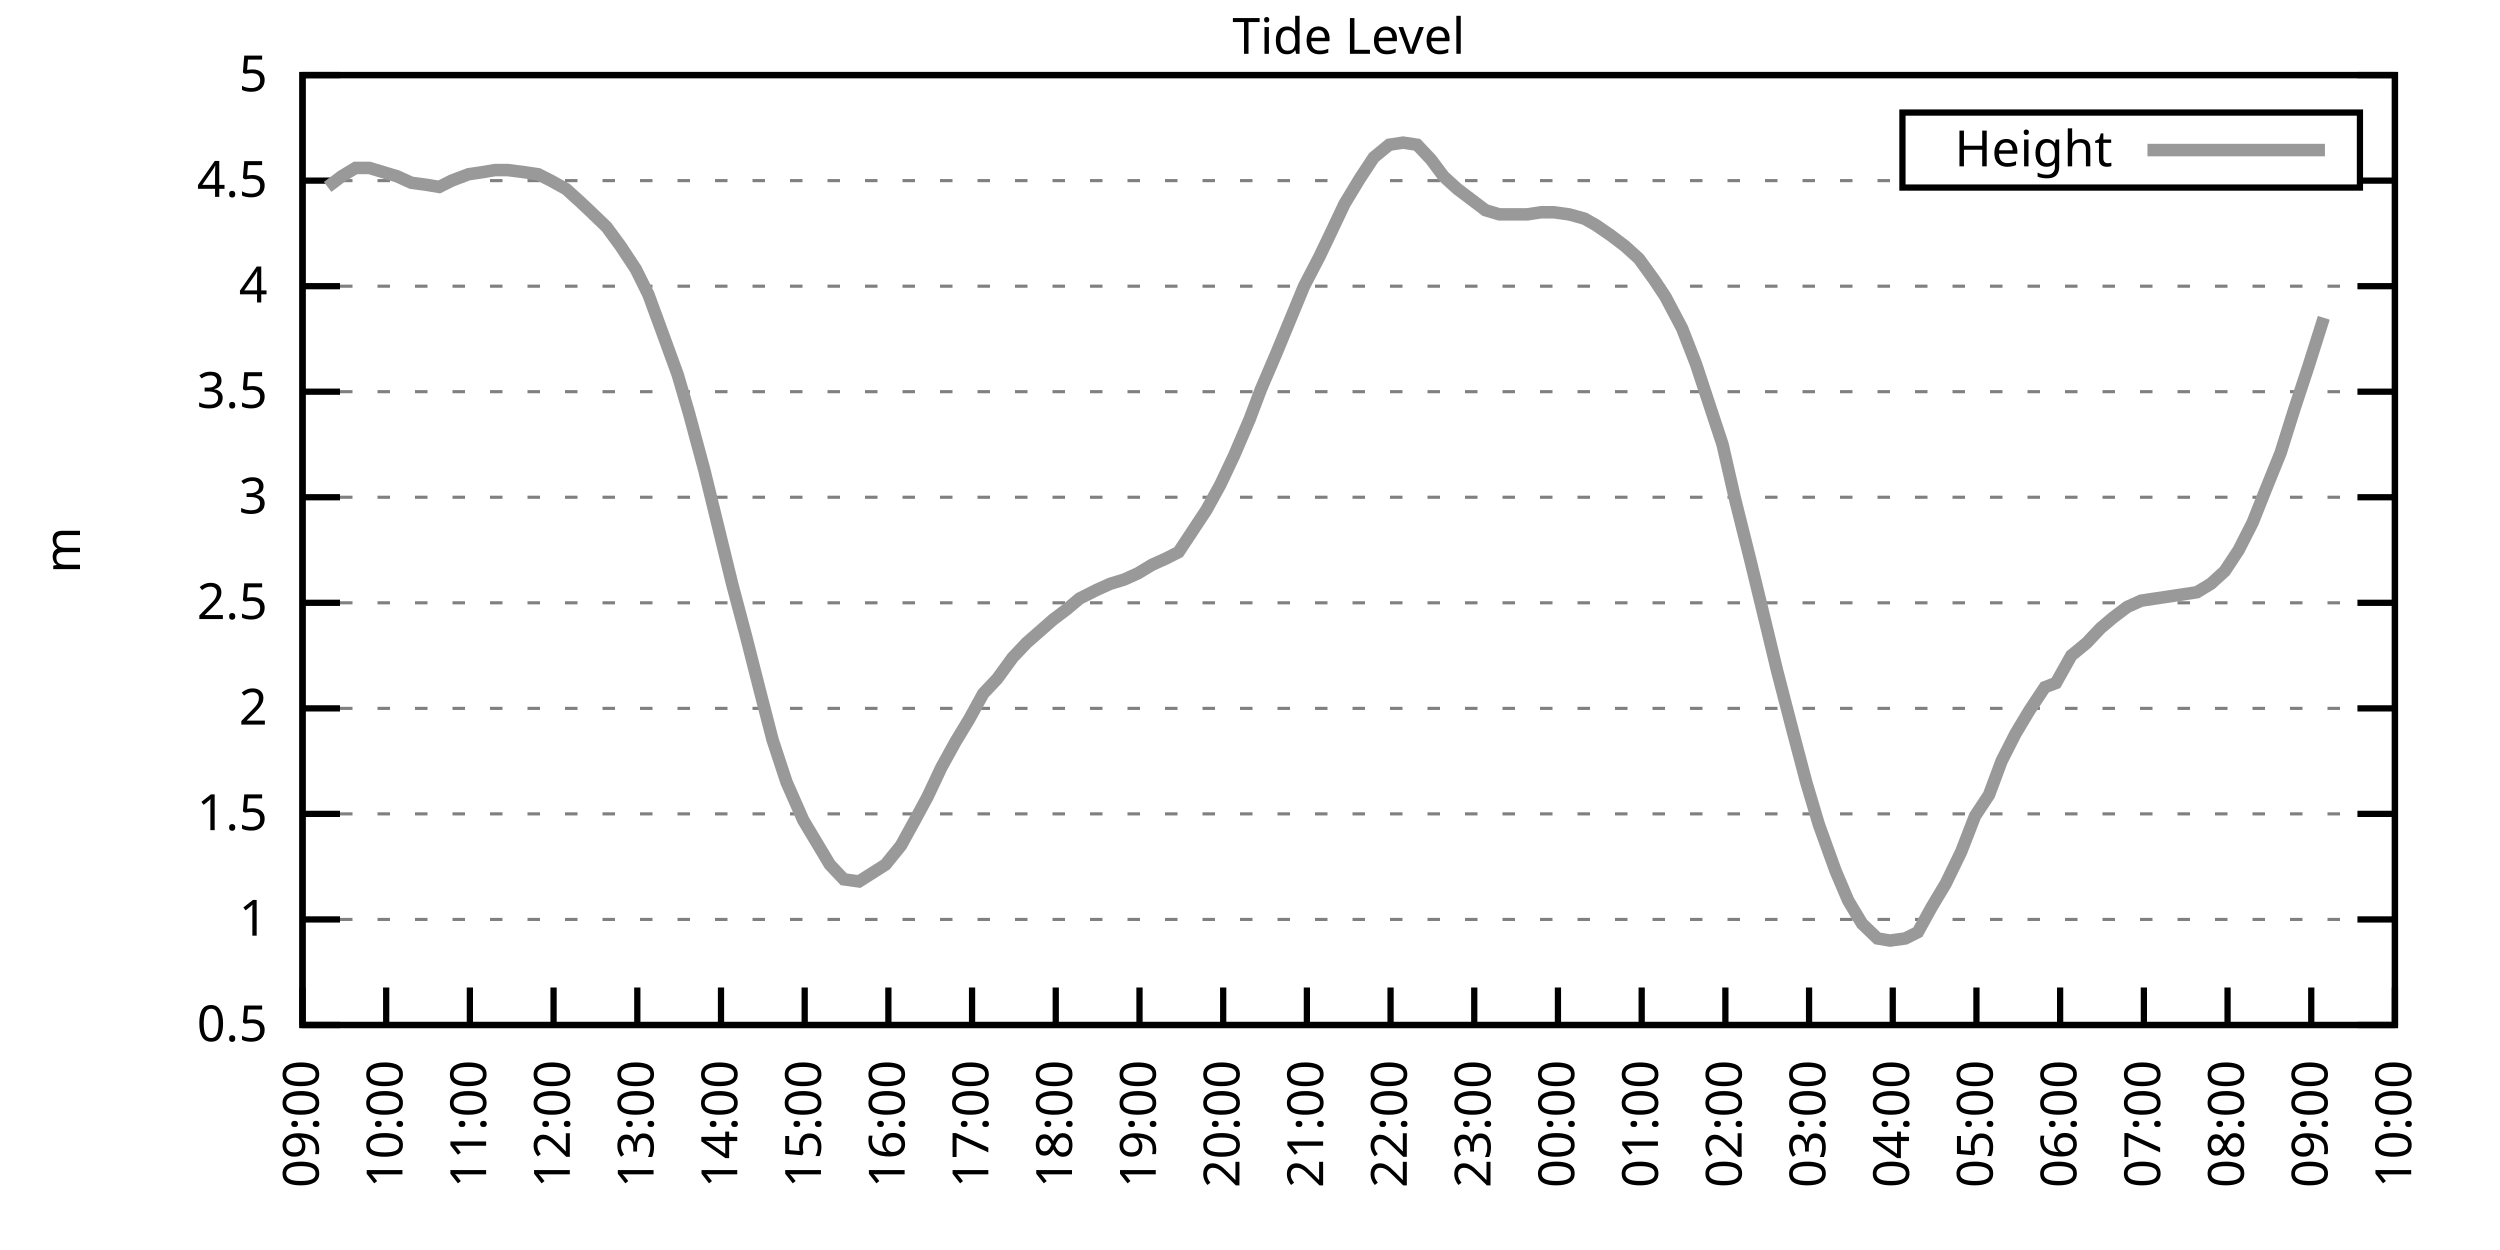
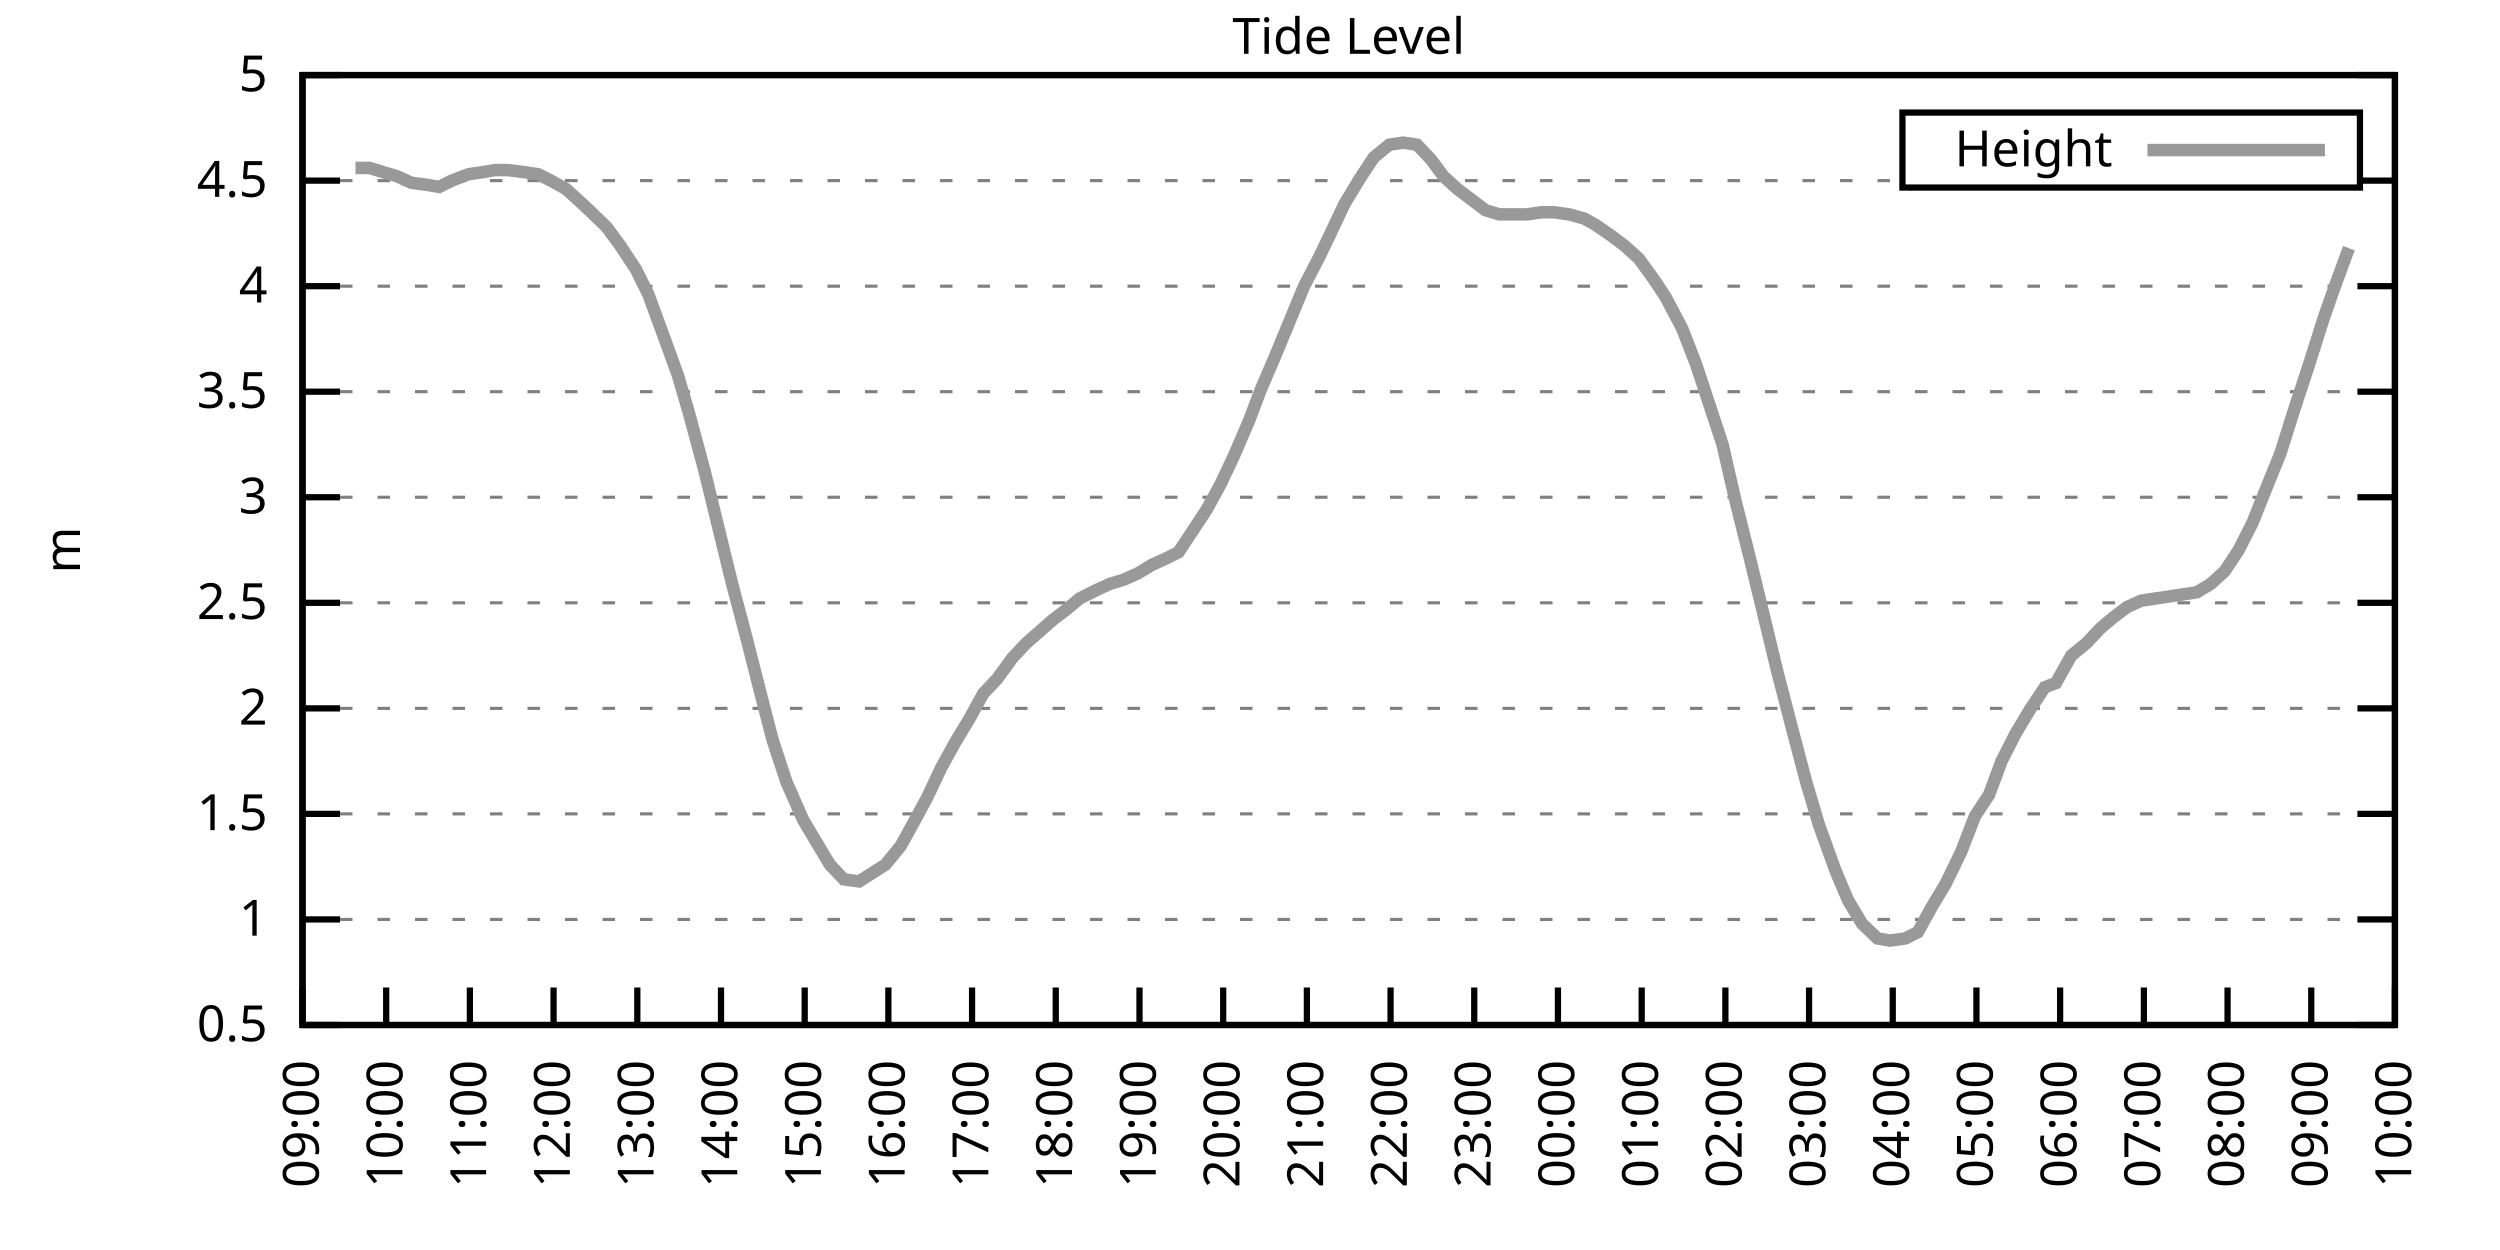
<svg xmlns="http://www.w3.org/2000/svg" xmlns:xlink="http://www.w3.org/1999/xlink" width="400" height="200" viewBox="0 0 400 200">
  <g id="gnuplot_canvas">
    <rect x="0" y="0" width="400" height="200" fill="none" />
    <defs>
      <circle id="gpDot" r="0.5" stroke-width="0.5" stroke="currentColor" />
      <path id="gpPt0" stroke-width="0.333" stroke="currentColor" d="M-1,0 h2 M0,-1 v2" />
      <path id="gpPt1" stroke-width="0.333" stroke="currentColor" d="M-1,-1 L1,1 M1,-1 L-1,1" />
      <path id="gpPt2" stroke-width="0.333" stroke="currentColor" d="M-1,0 L1,0 M0,-1 L0,1 M-1,-1 L1,1 M-1,1 L1,-1" />
      <rect id="gpPt3" stroke-width="0.333" stroke="currentColor" x="-1" y="-1" width="2" height="2" />
      <rect id="gpPt4" stroke-width="0.333" stroke="currentColor" fill="currentColor" x="-1" y="-1" width="2" height="2" />
      <circle id="gpPt5" stroke-width="0.333" stroke="currentColor" cx="0" cy="0" r="1" />
      <use xlink:href="#gpPt5" id="gpPt6" fill="currentColor" stroke="none" />
      <path id="gpPt7" stroke-width="0.333" stroke="currentColor" d="M0,-1.33 L-1.33,0.67 L1.33,0.67 z" />
      <use xlink:href="#gpPt7" id="gpPt8" fill="currentColor" stroke="none" />
      <use xlink:href="#gpPt7" id="gpPt9" stroke="currentColor" transform="rotate(180)" />
      <use xlink:href="#gpPt9" id="gpPt10" fill="currentColor" stroke="none" />
      <use xlink:href="#gpPt3" id="gpPt11" stroke="currentColor" transform="rotate(45)" />
      <use xlink:href="#gpPt11" id="gpPt12" fill="currentColor" stroke="none" />
      <path id="gpPt13" stroke-width="0.333" stroke="currentColor" d="M0,1.330 L1.265,0.411 L0.782,-1.067 L-0.782,-1.076 L-1.265,0.411 z" />
      <use xlink:href="#gpPt13" id="gpPt14" fill="currentColor" stroke="none" />
      <filter id="textbox" filterUnits="objectBoundingBox" x="0" y="0" height="1" width="1">
        <feFlood flood-color="white" flood-opacity="1" result="bgnd" />
        <feComposite in="SourceGraphic" in2="bgnd" operator="atop" />
      </filter>
      <filter id="greybox" filterUnits="objectBoundingBox" x="0" y="0" height="1" width="1">
        <feFlood flood-color="lightgrey" flood-opacity="1" result="grey" />
        <feComposite in="SourceGraphic" in2="grey" operator="atop" />
      </filter>
    </defs>
    <g fill="none" color="white" stroke="currentColor" stroke-width="1.00" stroke-linecap="butt" stroke-linejoin="miter">
</g>
    <g fill="none" color="black" stroke="currentColor" stroke-width="1.00" stroke-linecap="butt" stroke-linejoin="miter">
      <g stroke="none" shape-rendering="crispEdges">
        <polygon fill="rgb(255, 255, 255)" points="48.40,164.00 383.18,164.00 383.18,12.02 48.40,12.02 " />
      </g>
    </g>
    <g fill="none" color="black" stroke="currentColor" stroke-width="1.00" stroke-linecap="butt" stroke-linejoin="miter">
</g>
    <g fill="none" color="black" stroke="black" stroke-width="0.50" stroke-linecap="butt" stroke-linejoin="miter">
</g>
    <g fill="none" color="gray" stroke="currentColor" stroke-width="0.50" stroke-linecap="butt" stroke-linejoin="miter">
      <path stroke="gray" stroke-dasharray="2,4" class="gridline" d="M48.40,164.00 L383.19,164.00  " />
    </g>
    <g fill="none" color="gray" stroke="gray" stroke-width="1.00" stroke-linecap="butt" stroke-linejoin="miter">
</g>
    <g fill="none" color="black" stroke="currentColor" stroke-width="1.00" stroke-linecap="butt" stroke-linejoin="miter">
      <path stroke="black" d="M48.40,164.00 L54.40,164.00 M383.19,164.00 L377.19,164.00  " />
      <g transform="translate(42.80,166.60)" stroke="none" fill="black" font-family="Sans" font-size="8.00" text-anchor="end">
        <text>
          <tspan font-family="Sans"> 0.5</tspan>
        </text>
      </g>
    </g>
    <g fill="none" color="black" stroke="currentColor" stroke-width="1.00" stroke-linecap="butt" stroke-linejoin="miter">
</g>
    <g fill="none" color="black" stroke="black" stroke-width="0.50" stroke-linecap="butt" stroke-linejoin="miter">
</g>
    <g fill="none" color="gray" stroke="currentColor" stroke-width="0.50" stroke-linecap="butt" stroke-linejoin="miter">
      <path stroke="gray" stroke-dasharray="2,4" class="gridline" d="M48.40,147.11 L383.19,147.11  " />
    </g>
    <g fill="none" color="gray" stroke="gray" stroke-width="1.00" stroke-linecap="butt" stroke-linejoin="miter">
</g>
    <g fill="none" color="black" stroke="currentColor" stroke-width="1.00" stroke-linecap="butt" stroke-linejoin="miter">
      <path stroke="black" d="M48.40,147.11 L54.40,147.11 M383.19,147.11 L377.19,147.11  " />
      <g transform="translate(42.80,149.71)" stroke="none" fill="black" font-family="Sans" font-size="8.00" text-anchor="end">
        <text>
          <tspan font-family="Sans"> 1</tspan>
        </text>
      </g>
    </g>
    <g fill="none" color="black" stroke="currentColor" stroke-width="1.00" stroke-linecap="butt" stroke-linejoin="miter">
</g>
    <g fill="none" color="black" stroke="black" stroke-width="0.50" stroke-linecap="butt" stroke-linejoin="miter">
</g>
    <g fill="none" color="gray" stroke="currentColor" stroke-width="0.50" stroke-linecap="butt" stroke-linejoin="miter">
      <path stroke="gray" stroke-dasharray="2,4" class="gridline" d="M48.40,130.22 L383.19,130.22  " />
    </g>
    <g fill="none" color="gray" stroke="gray" stroke-width="1.00" stroke-linecap="butt" stroke-linejoin="miter">
</g>
    <g fill="none" color="black" stroke="currentColor" stroke-width="1.00" stroke-linecap="butt" stroke-linejoin="miter">
      <path stroke="black" d="M48.40,130.22 L54.40,130.22 M383.19,130.22 L377.19,130.22  " />
      <g transform="translate(42.80,132.82)" stroke="none" fill="black" font-family="Sans" font-size="8.00" text-anchor="end">
        <text>
          <tspan font-family="Sans"> 1.5</tspan>
        </text>
      </g>
    </g>
    <g fill="none" color="black" stroke="currentColor" stroke-width="1.00" stroke-linecap="butt" stroke-linejoin="miter">
</g>
    <g fill="none" color="black" stroke="black" stroke-width="0.50" stroke-linecap="butt" stroke-linejoin="miter">
</g>
    <g fill="none" color="gray" stroke="currentColor" stroke-width="0.50" stroke-linecap="butt" stroke-linejoin="miter">
      <path stroke="gray" stroke-dasharray="2,4" class="gridline" d="M48.40,113.34 L383.19,113.34  " />
    </g>
    <g fill="none" color="gray" stroke="gray" stroke-width="1.00" stroke-linecap="butt" stroke-linejoin="miter">
</g>
    <g fill="none" color="black" stroke="currentColor" stroke-width="1.00" stroke-linecap="butt" stroke-linejoin="miter">
      <path stroke="black" d="M48.40,113.34 L54.40,113.34 M383.19,113.34 L377.19,113.34  " />
      <g transform="translate(42.80,115.94)" stroke="none" fill="black" font-family="Sans" font-size="8.00" text-anchor="end">
        <text>
          <tspan font-family="Sans"> 2</tspan>
        </text>
      </g>
    </g>
    <g fill="none" color="black" stroke="currentColor" stroke-width="1.00" stroke-linecap="butt" stroke-linejoin="miter">
</g>
    <g fill="none" color="black" stroke="black" stroke-width="0.50" stroke-linecap="butt" stroke-linejoin="miter">
</g>
    <g fill="none" color="gray" stroke="currentColor" stroke-width="0.50" stroke-linecap="butt" stroke-linejoin="miter">
      <path stroke="gray" stroke-dasharray="2,4" class="gridline" d="M48.40,96.45 L383.19,96.45  " />
    </g>
    <g fill="none" color="gray" stroke="gray" stroke-width="1.00" stroke-linecap="butt" stroke-linejoin="miter">
</g>
    <g fill="none" color="black" stroke="currentColor" stroke-width="1.00" stroke-linecap="butt" stroke-linejoin="miter">
      <path stroke="black" d="M48.40,96.45 L54.40,96.45 M383.19,96.45 L377.19,96.45  " />
      <g transform="translate(42.80,99.05)" stroke="none" fill="black" font-family="Sans" font-size="8.00" text-anchor="end">
        <text>
          <tspan font-family="Sans"> 2.5</tspan>
        </text>
      </g>
    </g>
    <g fill="none" color="black" stroke="currentColor" stroke-width="1.00" stroke-linecap="butt" stroke-linejoin="miter">
</g>
    <g fill="none" color="black" stroke="black" stroke-width="0.50" stroke-linecap="butt" stroke-linejoin="miter">
</g>
    <g fill="none" color="gray" stroke="currentColor" stroke-width="0.50" stroke-linecap="butt" stroke-linejoin="miter">
      <path stroke="gray" stroke-dasharray="2,4" class="gridline" d="M48.40,79.56 L383.19,79.56  " />
    </g>
    <g fill="none" color="gray" stroke="gray" stroke-width="1.00" stroke-linecap="butt" stroke-linejoin="miter">
</g>
    <g fill="none" color="black" stroke="currentColor" stroke-width="1.00" stroke-linecap="butt" stroke-linejoin="miter">
      <path stroke="black" d="M48.40,79.56 L54.40,79.56 M383.19,79.56 L377.19,79.56  " />
      <g transform="translate(42.80,82.16)" stroke="none" fill="black" font-family="Sans" font-size="8.00" text-anchor="end">
        <text>
          <tspan font-family="Sans"> 3</tspan>
        </text>
      </g>
    </g>
    <g fill="none" color="black" stroke="currentColor" stroke-width="1.00" stroke-linecap="butt" stroke-linejoin="miter">
</g>
    <g fill="none" color="black" stroke="black" stroke-width="0.50" stroke-linecap="butt" stroke-linejoin="miter">
</g>
    <g fill="none" color="gray" stroke="currentColor" stroke-width="0.50" stroke-linecap="butt" stroke-linejoin="miter">
      <path stroke="gray" stroke-dasharray="2,4" class="gridline" d="M48.40,62.67 L383.19,62.67  " />
    </g>
    <g fill="none" color="gray" stroke="gray" stroke-width="1.00" stroke-linecap="butt" stroke-linejoin="miter">
</g>
    <g fill="none" color="black" stroke="currentColor" stroke-width="1.00" stroke-linecap="butt" stroke-linejoin="miter">
      <path stroke="black" d="M48.40,62.67 L54.40,62.67 M383.19,62.67 L377.19,62.67  " />
      <g transform="translate(42.80,65.27)" stroke="none" fill="black" font-family="Sans" font-size="8.00" text-anchor="end">
        <text>
          <tspan font-family="Sans"> 3.5</tspan>
        </text>
      </g>
    </g>
    <g fill="none" color="black" stroke="currentColor" stroke-width="1.00" stroke-linecap="butt" stroke-linejoin="miter">
</g>
    <g fill="none" color="black" stroke="black" stroke-width="0.50" stroke-linecap="butt" stroke-linejoin="miter">
</g>
    <g fill="none" color="gray" stroke="currentColor" stroke-width="0.50" stroke-linecap="butt" stroke-linejoin="miter">
      <path stroke="gray" stroke-dasharray="2,4" class="gridline" d="M48.40,45.79 L383.19,45.79  " />
    </g>
    <g fill="none" color="gray" stroke="gray" stroke-width="1.00" stroke-linecap="butt" stroke-linejoin="miter">
</g>
    <g fill="none" color="black" stroke="currentColor" stroke-width="1.00" stroke-linecap="butt" stroke-linejoin="miter">
      <path stroke="black" d="M48.40,45.79 L54.40,45.79 M383.19,45.79 L377.19,45.79  " />
      <g transform="translate(42.80,48.39)" stroke="none" fill="black" font-family="Sans" font-size="8.00" text-anchor="end">
        <text>
          <tspan font-family="Sans"> 4</tspan>
        </text>
      </g>
    </g>
    <g fill="none" color="black" stroke="currentColor" stroke-width="1.00" stroke-linecap="butt" stroke-linejoin="miter">
</g>
    <g fill="none" color="black" stroke="black" stroke-width="0.50" stroke-linecap="butt" stroke-linejoin="miter">
</g>
    <g fill="none" color="gray" stroke="currentColor" stroke-width="0.50" stroke-linecap="butt" stroke-linejoin="miter">
      <path stroke="gray" stroke-dasharray="2,4" class="gridline" d="M48.40,28.90 L304.39,28.90 M377.59,28.90 L383.19,28.90  " />
    </g>
    <g fill="none" color="gray" stroke="gray" stroke-width="1.00" stroke-linecap="butt" stroke-linejoin="miter">
</g>
    <g fill="none" color="black" stroke="currentColor" stroke-width="1.00" stroke-linecap="butt" stroke-linejoin="miter">
      <path stroke="black" d="M48.40,28.90 L54.40,28.90 M383.19,28.90 L377.19,28.90  " />
      <g transform="translate(42.80,31.50)" stroke="none" fill="black" font-family="Sans" font-size="8.00" text-anchor="end">
        <text>
          <tspan font-family="Sans"> 4.5</tspan>
        </text>
      </g>
    </g>
    <g fill="none" color="black" stroke="currentColor" stroke-width="1.00" stroke-linecap="butt" stroke-linejoin="miter">
</g>
    <g fill="none" color="black" stroke="black" stroke-width="0.50" stroke-linecap="butt" stroke-linejoin="miter">
</g>
    <g fill="none" color="gray" stroke="currentColor" stroke-width="0.50" stroke-linecap="butt" stroke-linejoin="miter">
      <path stroke="gray" stroke-dasharray="2,4" class="gridline" d="M48.40,12.01 L383.19,12.01  " />
    </g>
    <g fill="none" color="gray" stroke="gray" stroke-width="1.00" stroke-linecap="butt" stroke-linejoin="miter">
</g>
    <g fill="none" color="black" stroke="currentColor" stroke-width="1.00" stroke-linecap="butt" stroke-linejoin="miter">
      <path stroke="black" d="M48.40,12.01 L54.40,12.01 M383.19,12.01 L377.19,12.01  " />
      <g transform="translate(42.80,14.61)" stroke="none" fill="black" font-family="Sans" font-size="8.00" text-anchor="end">
        <text>
          <tspan font-family="Sans"> 5</tspan>
        </text>
      </g>
    </g>
    <g fill="none" color="black" stroke="currentColor" stroke-width="1.00" stroke-linecap="butt" stroke-linejoin="miter">
      <path stroke="black" d="M48.40,164.00 L48.40,158.00  " />
      <g transform="translate(51.00,169.60) rotate(270.00)" stroke="none" fill="black" font-family="Sans" font-size="8.00" text-anchor="end">
        <text>
          <tspan font-family="Sans">09:00</tspan>
        </text>
      </g>
    </g>
    <g fill="none" color="black" stroke="currentColor" stroke-width="1.00" stroke-linecap="butt" stroke-linejoin="miter">
      <path stroke="black" d="M61.79,164.00 L61.79,158.00  " />
      <g transform="translate(64.39,169.60) rotate(270.00)" stroke="none" fill="black" font-family="Sans" font-size="8.00" text-anchor="end">
        <text>
          <tspan font-family="Sans">10:00</tspan>
        </text>
      </g>
    </g>
    <g fill="none" color="black" stroke="currentColor" stroke-width="1.00" stroke-linecap="butt" stroke-linejoin="miter">
      <path stroke="black" d="M75.18,164.00 L75.18,158.00  " />
      <g transform="translate(77.78,169.60) rotate(270.00)" stroke="none" fill="black" font-family="Sans" font-size="8.00" text-anchor="end">
        <text>
          <tspan font-family="Sans">11:00</tspan>
        </text>
      </g>
    </g>
    <g fill="none" color="black" stroke="currentColor" stroke-width="1.00" stroke-linecap="butt" stroke-linejoin="miter">
      <path stroke="black" d="M88.57,164.00 L88.57,158.00  " />
      <g transform="translate(91.17,169.60) rotate(270.00)" stroke="none" fill="black" font-family="Sans" font-size="8.00" text-anchor="end">
        <text>
          <tspan font-family="Sans">12:00</tspan>
        </text>
      </g>
    </g>
    <g fill="none" color="black" stroke="currentColor" stroke-width="1.00" stroke-linecap="butt" stroke-linejoin="miter">
      <path stroke="black" d="M101.97,164.00 L101.97,158.00  " />
      <g transform="translate(104.57,169.60) rotate(270.00)" stroke="none" fill="black" font-family="Sans" font-size="8.00" text-anchor="end">
        <text>
          <tspan font-family="Sans">13:00</tspan>
        </text>
      </g>
    </g>
    <g fill="none" color="black" stroke="currentColor" stroke-width="1.00" stroke-linecap="butt" stroke-linejoin="miter">
      <path stroke="black" d="M115.36,164.00 L115.36,158.00  " />
      <g transform="translate(117.96,169.60) rotate(270.00)" stroke="none" fill="black" font-family="Sans" font-size="8.00" text-anchor="end">
        <text>
          <tspan font-family="Sans">14:00</tspan>
        </text>
      </g>
    </g>
    <g fill="none" color="black" stroke="currentColor" stroke-width="1.00" stroke-linecap="butt" stroke-linejoin="miter">
      <path stroke="black" d="M128.75,164.00 L128.75,158.00  " />
      <g transform="translate(131.35,169.60) rotate(270.00)" stroke="none" fill="black" font-family="Sans" font-size="8.00" text-anchor="end">
        <text>
          <tspan font-family="Sans">15:00</tspan>
        </text>
      </g>
    </g>
    <g fill="none" color="black" stroke="currentColor" stroke-width="1.00" stroke-linecap="butt" stroke-linejoin="miter">
      <path stroke="black" d="M142.14,164.00 L142.14,158.00  " />
      <g transform="translate(144.74,169.60) rotate(270.00)" stroke="none" fill="black" font-family="Sans" font-size="8.00" text-anchor="end">
        <text>
          <tspan font-family="Sans">16:00</tspan>
        </text>
      </g>
    </g>
    <g fill="none" color="black" stroke="currentColor" stroke-width="1.00" stroke-linecap="butt" stroke-linejoin="miter">
      <path stroke="black" d="M155.53,164.00 L155.53,158.00  " />
      <g transform="translate(158.13,169.60) rotate(270.00)" stroke="none" fill="black" font-family="Sans" font-size="8.00" text-anchor="end">
        <text>
          <tspan font-family="Sans">17:00</tspan>
        </text>
      </g>
    </g>
    <g fill="none" color="black" stroke="currentColor" stroke-width="1.00" stroke-linecap="butt" stroke-linejoin="miter">
      <path stroke="black" d="M168.92,164.00 L168.92,158.00  " />
      <g transform="translate(171.52,169.60) rotate(270.00)" stroke="none" fill="black" font-family="Sans" font-size="8.00" text-anchor="end">
        <text>
          <tspan font-family="Sans">18:00</tspan>
        </text>
      </g>
    </g>
    <g fill="none" color="black" stroke="currentColor" stroke-width="1.00" stroke-linecap="butt" stroke-linejoin="miter">
      <path stroke="black" d="M182.32,164.00 L182.32,158.00  " />
      <g transform="translate(184.92,169.60) rotate(270.00)" stroke="none" fill="black" font-family="Sans" font-size="8.00" text-anchor="end">
        <text>
          <tspan font-family="Sans">19:00</tspan>
        </text>
      </g>
    </g>
    <g fill="none" color="black" stroke="currentColor" stroke-width="1.00" stroke-linecap="butt" stroke-linejoin="miter">
      <path stroke="black" d="M195.71,164.00 L195.71,158.00  " />
      <g transform="translate(198.31,169.60) rotate(270.00)" stroke="none" fill="black" font-family="Sans" font-size="8.00" text-anchor="end">
        <text>
          <tspan font-family="Sans">20:00</tspan>
        </text>
      </g>
    </g>
    <g fill="none" color="black" stroke="currentColor" stroke-width="1.00" stroke-linecap="butt" stroke-linejoin="miter">
      <path stroke="black" d="M209.10,164.00 L209.10,158.00  " />
      <g transform="translate(211.70,169.60) rotate(270.00)" stroke="none" fill="black" font-family="Sans" font-size="8.00" text-anchor="end">
        <text>
          <tspan font-family="Sans">21:00</tspan>
        </text>
      </g>
    </g>
    <g fill="none" color="black" stroke="currentColor" stroke-width="1.00" stroke-linecap="butt" stroke-linejoin="miter">
      <path stroke="black" d="M222.49,164.00 L222.49,158.00  " />
      <g transform="translate(225.09,169.60) rotate(270.00)" stroke="none" fill="black" font-family="Sans" font-size="8.00" text-anchor="end">
        <text>
          <tspan font-family="Sans">22:00</tspan>
        </text>
      </g>
    </g>
    <g fill="none" color="black" stroke="currentColor" stroke-width="1.00" stroke-linecap="butt" stroke-linejoin="miter">
      <path stroke="black" d="M235.88,164.00 L235.88,158.00  " />
      <g transform="translate(238.48,169.60) rotate(270.00)" stroke="none" fill="black" font-family="Sans" font-size="8.00" text-anchor="end">
        <text>
          <tspan font-family="Sans">23:00</tspan>
        </text>
      </g>
    </g>
    <g fill="none" color="black" stroke="currentColor" stroke-width="1.00" stroke-linecap="butt" stroke-linejoin="miter">
      <path stroke="black" d="M249.27,164.00 L249.27,158.00  " />
      <g transform="translate(251.87,169.60) rotate(270.00)" stroke="none" fill="black" font-family="Sans" font-size="8.00" text-anchor="end">
        <text>
          <tspan font-family="Sans">00:00</tspan>
        </text>
      </g>
    </g>
    <g fill="none" color="black" stroke="currentColor" stroke-width="1.00" stroke-linecap="butt" stroke-linejoin="miter">
      <path stroke="black" d="M262.67,164.00 L262.67,158.00  " />
      <g transform="translate(265.27,169.60) rotate(270.00)" stroke="none" fill="black" font-family="Sans" font-size="8.00" text-anchor="end">
        <text>
          <tspan font-family="Sans">01:00</tspan>
        </text>
      </g>
    </g>
    <g fill="none" color="black" stroke="currentColor" stroke-width="1.00" stroke-linecap="butt" stroke-linejoin="miter">
      <path stroke="black" d="M276.06,164.00 L276.06,158.00  " />
      <g transform="translate(278.66,169.60) rotate(270.00)" stroke="none" fill="black" font-family="Sans" font-size="8.00" text-anchor="end">
        <text>
          <tspan font-family="Sans">02:00</tspan>
        </text>
      </g>
    </g>
    <g fill="none" color="black" stroke="currentColor" stroke-width="1.00" stroke-linecap="butt" stroke-linejoin="miter">
      <path stroke="black" d="M289.45,164.00 L289.45,158.00  " />
      <g transform="translate(292.05,169.60) rotate(270.00)" stroke="none" fill="black" font-family="Sans" font-size="8.00" text-anchor="end">
        <text>
          <tspan font-family="Sans">03:00</tspan>
        </text>
      </g>
    </g>
    <g fill="none" color="black" stroke="currentColor" stroke-width="1.00" stroke-linecap="butt" stroke-linejoin="miter">
      <path stroke="black" d="M302.84,164.00 L302.84,158.00  " />
      <g transform="translate(305.44,169.60) rotate(270.00)" stroke="none" fill="black" font-family="Sans" font-size="8.00" text-anchor="end">
        <text>
          <tspan font-family="Sans">04:00</tspan>
        </text>
      </g>
    </g>
    <g fill="none" color="black" stroke="currentColor" stroke-width="1.00" stroke-linecap="butt" stroke-linejoin="miter">
      <path stroke="black" d="M316.23,164.00 L316.23,158.00  " />
      <g transform="translate(318.83,169.60) rotate(270.00)" stroke="none" fill="black" font-family="Sans" font-size="8.00" text-anchor="end">
        <text>
          <tspan font-family="Sans">05:00</tspan>
        </text>
      </g>
    </g>
    <g fill="none" color="black" stroke="currentColor" stroke-width="1.00" stroke-linecap="butt" stroke-linejoin="miter">
      <path stroke="black" d="M329.62,164.00 L329.62,158.00  " />
      <g transform="translate(332.22,169.60) rotate(270.00)" stroke="none" fill="black" font-family="Sans" font-size="8.00" text-anchor="end">
        <text>
          <tspan font-family="Sans">06:00</tspan>
        </text>
      </g>
    </g>
    <g fill="none" color="black" stroke="currentColor" stroke-width="1.00" stroke-linecap="butt" stroke-linejoin="miter">
      <path stroke="black" d="M343.02,164.00 L343.02,158.00  " />
      <g transform="translate(345.62,169.60) rotate(270.00)" stroke="none" fill="black" font-family="Sans" font-size="8.00" text-anchor="end">
        <text>
          <tspan font-family="Sans">07:00</tspan>
        </text>
      </g>
    </g>
    <g fill="none" color="black" stroke="currentColor" stroke-width="1.00" stroke-linecap="butt" stroke-linejoin="miter">
      <path stroke="black" d="M356.41,164.00 L356.41,158.00  " />
      <g transform="translate(359.01,169.60) rotate(270.00)" stroke="none" fill="black" font-family="Sans" font-size="8.00" text-anchor="end">
        <text>
          <tspan font-family="Sans">08:00</tspan>
        </text>
      </g>
    </g>
    <g fill="none" color="black" stroke="currentColor" stroke-width="1.00" stroke-linecap="butt" stroke-linejoin="miter">
      <path stroke="black" d="M369.80,164.00 L369.80,158.00  " />
      <g transform="translate(372.40,169.60) rotate(270.00)" stroke="none" fill="black" font-family="Sans" font-size="8.00" text-anchor="end">
        <text>
          <tspan font-family="Sans">09:00</tspan>
        </text>
      </g>
    </g>
    <g fill="none" color="black" stroke="currentColor" stroke-width="1.00" stroke-linecap="butt" stroke-linejoin="miter">
      <path stroke="black" d="M383.19,164.00 L383.19,158.00  " />
      <g transform="translate(385.79,169.60) rotate(270.00)" stroke="none" fill="black" font-family="Sans" font-size="8.00" text-anchor="end">
        <text>
          <tspan font-family="Sans">10:00</tspan>
        </text>
      </g>
    </g>
    <g fill="none" color="black" stroke="currentColor" stroke-width="1.00" stroke-linecap="butt" stroke-linejoin="miter">
</g>
    <g fill="none" color="black" stroke="currentColor" stroke-width="1.00" stroke-linecap="butt" stroke-linejoin="miter">
      <path stroke="black" d="M48.40,12.01 L48.40,164.00 L383.19,164.00 L383.19,12.01 L48.40,12.01 Z  " />
    </g>
    <g fill="none" color="black" stroke="currentColor" stroke-width="1.00" stroke-linecap="butt" stroke-linejoin="miter">
</g>
    <g fill="none" color="black" stroke="currentColor" stroke-width="1.00" stroke-linecap="butt" stroke-linejoin="miter">
      <path stroke="black" d="M304.39,30.01 L304.39,18.01 L377.59,18.01 L377.59,30.01 L304.39,30.01 Z  " />
    </g>
    <g id="Tide_level_plot_1">
      <g fill="none" color="white" stroke="black" stroke-width="2.00" stroke-linecap="butt" stroke-linejoin="miter">
</g>
      <g fill="none" color="black" stroke="currentColor" stroke-width="2.00" stroke-linecap="butt" stroke-linejoin="miter">
        <g transform="translate(337.99,26.61)" stroke="none" fill="black" font-family="Sans" font-size="8.00" text-anchor="end">
          <text>
            <tspan font-family="Sans">Height</tspan>
          </text>
        </g>
      </g>
      <g fill="none" color="black" stroke="currentColor" stroke-width="2.00" stroke-linecap="butt" stroke-linejoin="miter">
-         <path stroke="rgb(153, 153, 153)" d="M343.59,24.01 L371.99,24.01 M52.42,29.91 L54.65,28.22 L56.88,26.87 L59.11,26.87 L61.35,27.55 L63.58,28.22   L65.81,29.24 L68.26,29.57 L70.27,29.91 L72.28,28.90 L74.96,27.88 L77.19,27.55 L79.20,27.21 L81.21,27.21   L83.89,27.55 L86.12,27.88 L88.13,28.90 L90.58,30.25 L92.82,32.28 L94.60,33.96 L97.06,36.33 L99.29,39.37   L101.74,43.08 L103.75,47.14 L105.98,53.22 L108.44,59.97 L110.22,66.05 L112.68,75.17 L114.91,84.29 L117.14,93.41   L119.38,101.85 L121.61,110.63 L123.62,118.40 L125.85,125.16 L128.53,131.24 L132.77,138.33 L135.00,140.69 L137.45,141.03   L141.69,138.33 L144.15,135.29 L146.38,131.24 L148.39,127.52 L150.62,122.79 L152.85,118.74 L155.09,115.03 L157.32,110.97   L159.55,108.61 L162.01,105.23 L164.24,102.87 L168.48,99.15 L170.71,97.46 L172.72,95.77 L175.40,94.42 L177.63,93.41   L179.86,92.73 L182.09,91.72 L184.32,90.37 L186.56,89.36 L188.57,88.34 L190.80,84.97 L193.03,81.59 L195.26,77.53   L197.49,72.81 L199.95,67.06 L201.73,62.34 L204.19,56.59 L206.42,51.19 L208.65,45.79 L211.11,41.06 L212.89,37.34   L215.13,32.61 L217.58,28.56 L219.81,25.18 L222.27,23.16 L224.50,22.82 L226.73,23.16 L228.96,25.52 L230.97,28.22   L233.20,30.25 L235.44,31.94 L237.67,33.63 L239.90,34.30 L241.91,34.30 L244.36,34.30 L246.60,33.96 L248.60,33.96   L251.06,34.30 L253.51,34.98 L255.30,35.99 L257.76,37.68 L259.99,39.37 L262.22,41.39 L264.67,44.77 L266.46,47.47   L269.14,52.54 L271.37,58.28 L273.60,65.04 L275.61,71.12 L277.62,79.90 L280.07,89.69 L282.53,99.83 L284.32,107.26   L286.77,116.71 L289.00,125.16 L291.01,131.91 L293.69,139.34 L295.70,144.07 L297.93,147.79 L300.39,150.15 L302.39,150.49   L304.85,150.15 L306.86,149.14 L309.09,145.09 L311.32,141.37 L313.78,136.30 L316.01,130.56 L318.24,127.18 L320.25,121.78   L322.48,117.39 L324.71,113.67 L327.17,109.96 L328.95,109.28 L331.41,104.89 L333.86,102.87 L336.10,100.50 L338.10,98.81   L340.34,97.12 L342.57,96.11 L344.80,95.77 L347.03,95.44 L349.26,95.10 L351.50,94.76 L353.73,93.41 L355.96,91.38   L358.19,88.00 L360.42,83.61 L362.43,78.55 L364.89,72.47 L367.12,65.38 L369.35,58.62 L371.81,50.85  " />
+         <path stroke="rgb(153, 153, 153)" d="M343.59,24.01 L371.99,24.01 M56.88,26.87 L59.11,26.87 L61.35,27.55 L63.58,28.22 L65.81,29.24 L68.26,29.57   L70.27,29.91 L72.28,28.90 L74.96,27.88 L77.19,27.55 L79.20,27.21 L81.21,27.21 L83.89,27.55 L86.12,27.88   L88.13,28.90 L90.58,30.25 L92.82,32.28 L94.60,33.96 L97.06,36.33 L99.29,39.37 L101.74,43.08 L103.75,47.14   L105.98,53.22 L108.44,59.97 L110.22,66.05 L112.68,75.17 L114.91,84.29 L117.14,93.41 L119.38,101.85 L121.61,110.63   L123.62,118.40 L125.85,125.16 L128.53,131.24 L132.77,138.33 L135.00,140.69 L137.45,141.03 L141.69,138.33 L144.15,135.29   L146.38,131.24 L148.39,127.52 L150.62,122.79 L152.85,118.74 L155.09,115.03 L157.32,110.97 L159.55,108.61 L162.01,105.23   L164.24,102.87 L168.48,99.15 L170.71,97.46 L172.72,95.77 L175.40,94.42 L177.63,93.41 L179.86,92.73 L182.09,91.72   L184.32,90.37 L186.56,89.36 L188.57,88.34 L190.80,84.97 L193.03,81.59 L195.26,77.53 L197.49,72.81 L199.95,67.06   L201.73,62.34 L204.19,56.59 L206.42,51.19 L208.65,45.79 L211.11,41.06 L212.89,37.34 L215.13,32.61 L217.58,28.56   L219.81,25.18 L222.27,23.16 L224.50,22.82 L226.73,23.16 L228.96,25.52 L230.97,28.22 L233.20,30.25 L235.44,31.94   L237.67,33.63 L239.90,34.30 L241.91,34.30 L244.36,34.30 L246.60,33.96 L248.60,33.96 L251.06,34.30 L253.51,34.98   L255.30,35.99 L257.76,37.68 L259.99,39.37 L262.22,41.39 L264.67,44.77 L266.46,47.47 L269.14,52.54 L271.37,58.28   L273.60,65.04 L275.61,71.12 L277.62,79.90 L280.07,89.69 L282.53,99.83 L284.32,107.26 L286.77,116.71 L289.00,125.16   L291.01,131.91 L293.69,139.34 L295.70,144.07 L297.93,147.79 L300.39,150.15 L302.39,150.49 L304.85,150.15 L306.86,149.14   L309.09,145.09 L311.32,141.37 L313.78,136.30 L316.01,130.56 L318.24,127.18 L320.25,121.78 L322.48,117.39 L324.71,113.67   L327.17,109.96 L328.95,109.28 L331.41,104.89 L333.86,102.87 L336.10,100.50 L338.10,98.81 L340.34,97.12 L342.57,96.11   L344.80,95.77 L347.03,95.44 L349.26,95.10 L351.50,94.76 L353.73,93.41 L355.96,91.38 L358.19,88.00 L360.42,83.61   L362.43,78.55 L364.89,72.47 L367.12,65.38 L369.35,58.62 L371.81,50.85 L373.59,45.79 L375.82,39.71  " />
      </g>
    </g>
    <g fill="none" color="black" stroke="currentColor" stroke-width="2.00" stroke-linecap="butt" stroke-linejoin="miter">
</g>
    <g fill="none" color="black" stroke="black" stroke-width="1.00" stroke-linecap="butt" stroke-linejoin="miter">
</g>
    <g fill="none" color="black" stroke="currentColor" stroke-width="1.00" stroke-linecap="butt" stroke-linejoin="miter">
      <path stroke="black" d="M48.40,12.01 L48.40,164.00 L383.19,164.00 L383.19,12.01 L48.40,12.01 Z  " />
      <g transform="translate(12.80,88.01) rotate(270.00)" stroke="none" fill="black" font-family="Sans" font-size="8.00" text-anchor="middle">
        <text>
          <tspan font-family="Sans">m</tspan>
        </text>
      </g>
    </g>
    <g fill="none" color="black" stroke="currentColor" stroke-width="1.00" stroke-linecap="butt" stroke-linejoin="miter">
</g>
    <g fill="none" color="black" stroke="currentColor" stroke-width="1.00" stroke-linecap="butt" stroke-linejoin="miter">
      <g transform="translate(215.79,8.61)" stroke="none" fill="black" font-family="Sans" font-size="8.00" text-anchor="middle">
        <text>
          <tspan font-family="Sans">Tide Level</tspan>
        </text>
      </g>
    </g>
    <g fill="none" color="black" stroke="currentColor" stroke-width="1.00" stroke-linecap="butt" stroke-linejoin="miter">
</g>
  </g>
</svg>
